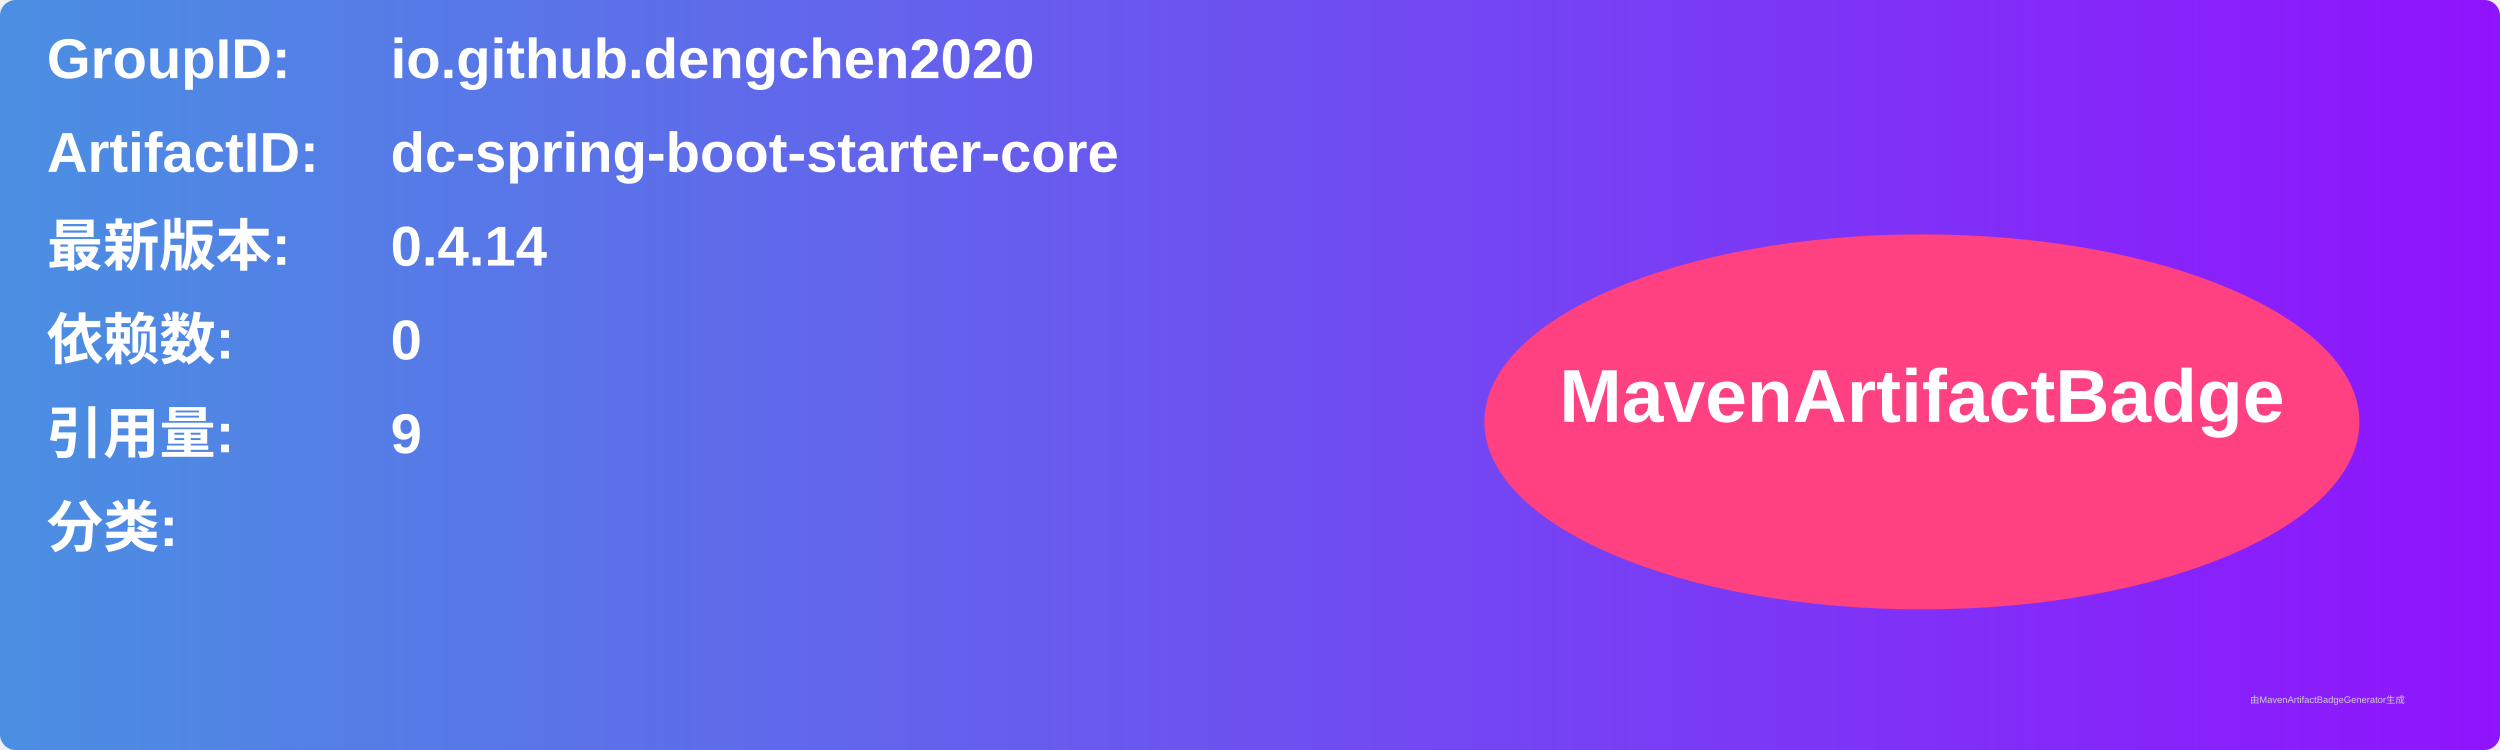
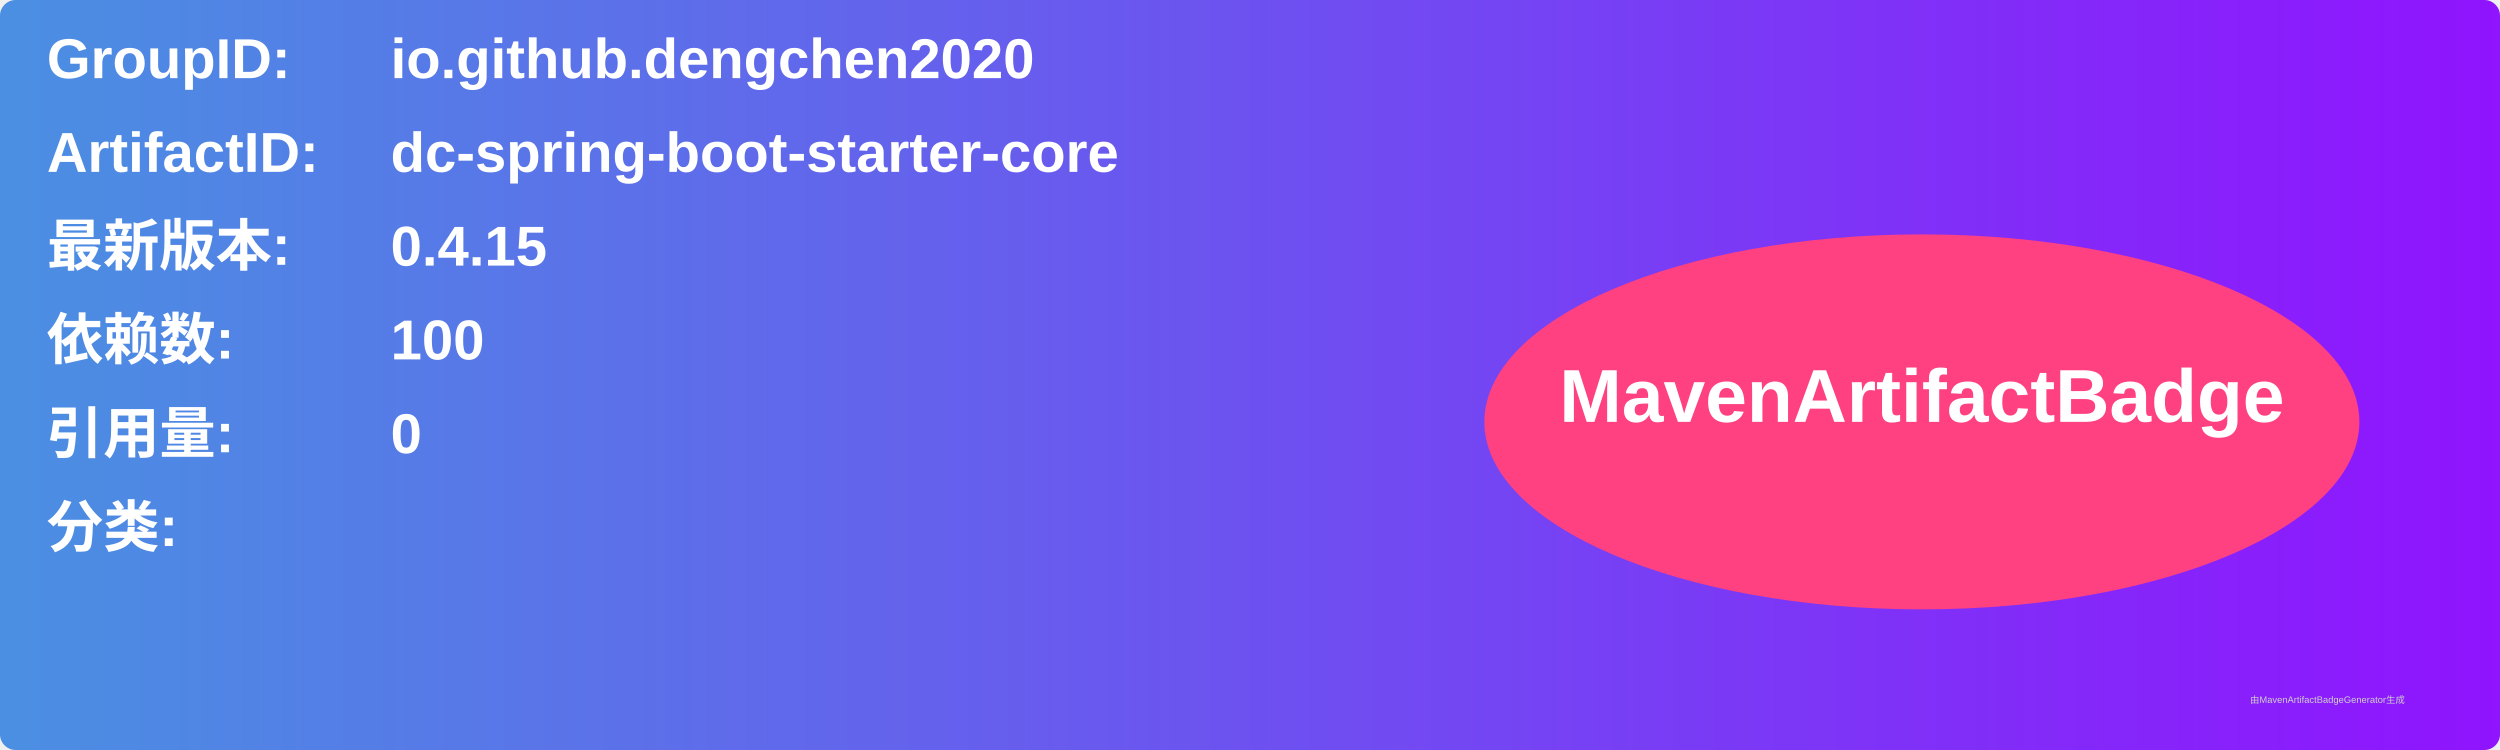
<svg xmlns="http://www.w3.org/2000/svg" width="800" height="240" viewBox="0 0 800 240">
  <linearGradient id="grad" x1="0%" y1="0%" x2="100%" y2="0%">
    <stop offset="0%" stop-color="#4a90e2" />
    <stop offset="100%" stop-color="#9013fe" />
  </linearGradient>
  <rect width="100%" height="100%" rx="5" ry="5" fill="url(#grad)" />
  <g transform="translate(15, 15)">
    <text x="0" y="10" font-family="Arial" font-size="18" fill="white" font-weight="bold" width="260">GroupID:</text>
    <text x="110" y="10" font-family="Arial" font-size="18" fill="white" font-weight="bold" width="460">io.github.dengchen2020</text>
    <text x="0" y="40" font-family="Arial" font-size="18" fill="white" font-weight="bold" width="260">ArtifactID:</text>
    <text x="110" y="40" font-family="Arial" font-size="18" fill="white" font-weight="bold" width="460">dc-spring-boot-starter-core</text>
    <text x="0" y="70" font-family="Arial" font-size="18" fill="white" font-weight="bold">最新版本:</text>
    <text x="110" y="70" font-family="Arial" font-size="18" fill="white" font-weight="bold">
-       <tspan font-weight="bold">0.4.14</tspan>
+       <tspan font-weight="bold">0.4.15</tspan>
    </text>
    <text x="0" y="100" font-family="Arial" font-size="18" fill="white" font-weight="bold">依赖数: </text>
    <text x="110" y="100" font-family="Arial" font-size="18" fill="white">
-       <tspan font-weight="bold">0</tspan>
+       <tspan font-weight="bold">100</tspan>
    </text>
    <text x="0" y="130" font-family="Arial" font-size="18" fill="white" font-weight="bold">引用量: </text>
    <text x="110" y="130" font-family="Arial" font-size="18" fill="white">
-       <tspan font-weight="bold">9</tspan>
+       <tspan font-weight="bold">0</tspan>
    </text>
    <text x="0" y="160" font-family="Arial" font-size="18" fill="white" font-weight="bold">分类:</text>
    <text x="10" y="190" font-family="Arial" font-size="10" fill="white">
      <tspan font-weight="bold" />
    </text>
    <ellipse cx="600" cy="120" rx="140" ry="60" fill="#ff4081" />
    <text x="600" y="120" text-anchor="middle" font-family="Arial" font-size="24" fill="white" font-weight="bold">MavenArtifactBadge</text>
  </g>
  <text x="720" y="225" font-family="Arial" font-size="3" fill="#d0d0d0">由MavenArtifactBadgeGenerator生成</text>
</svg>
